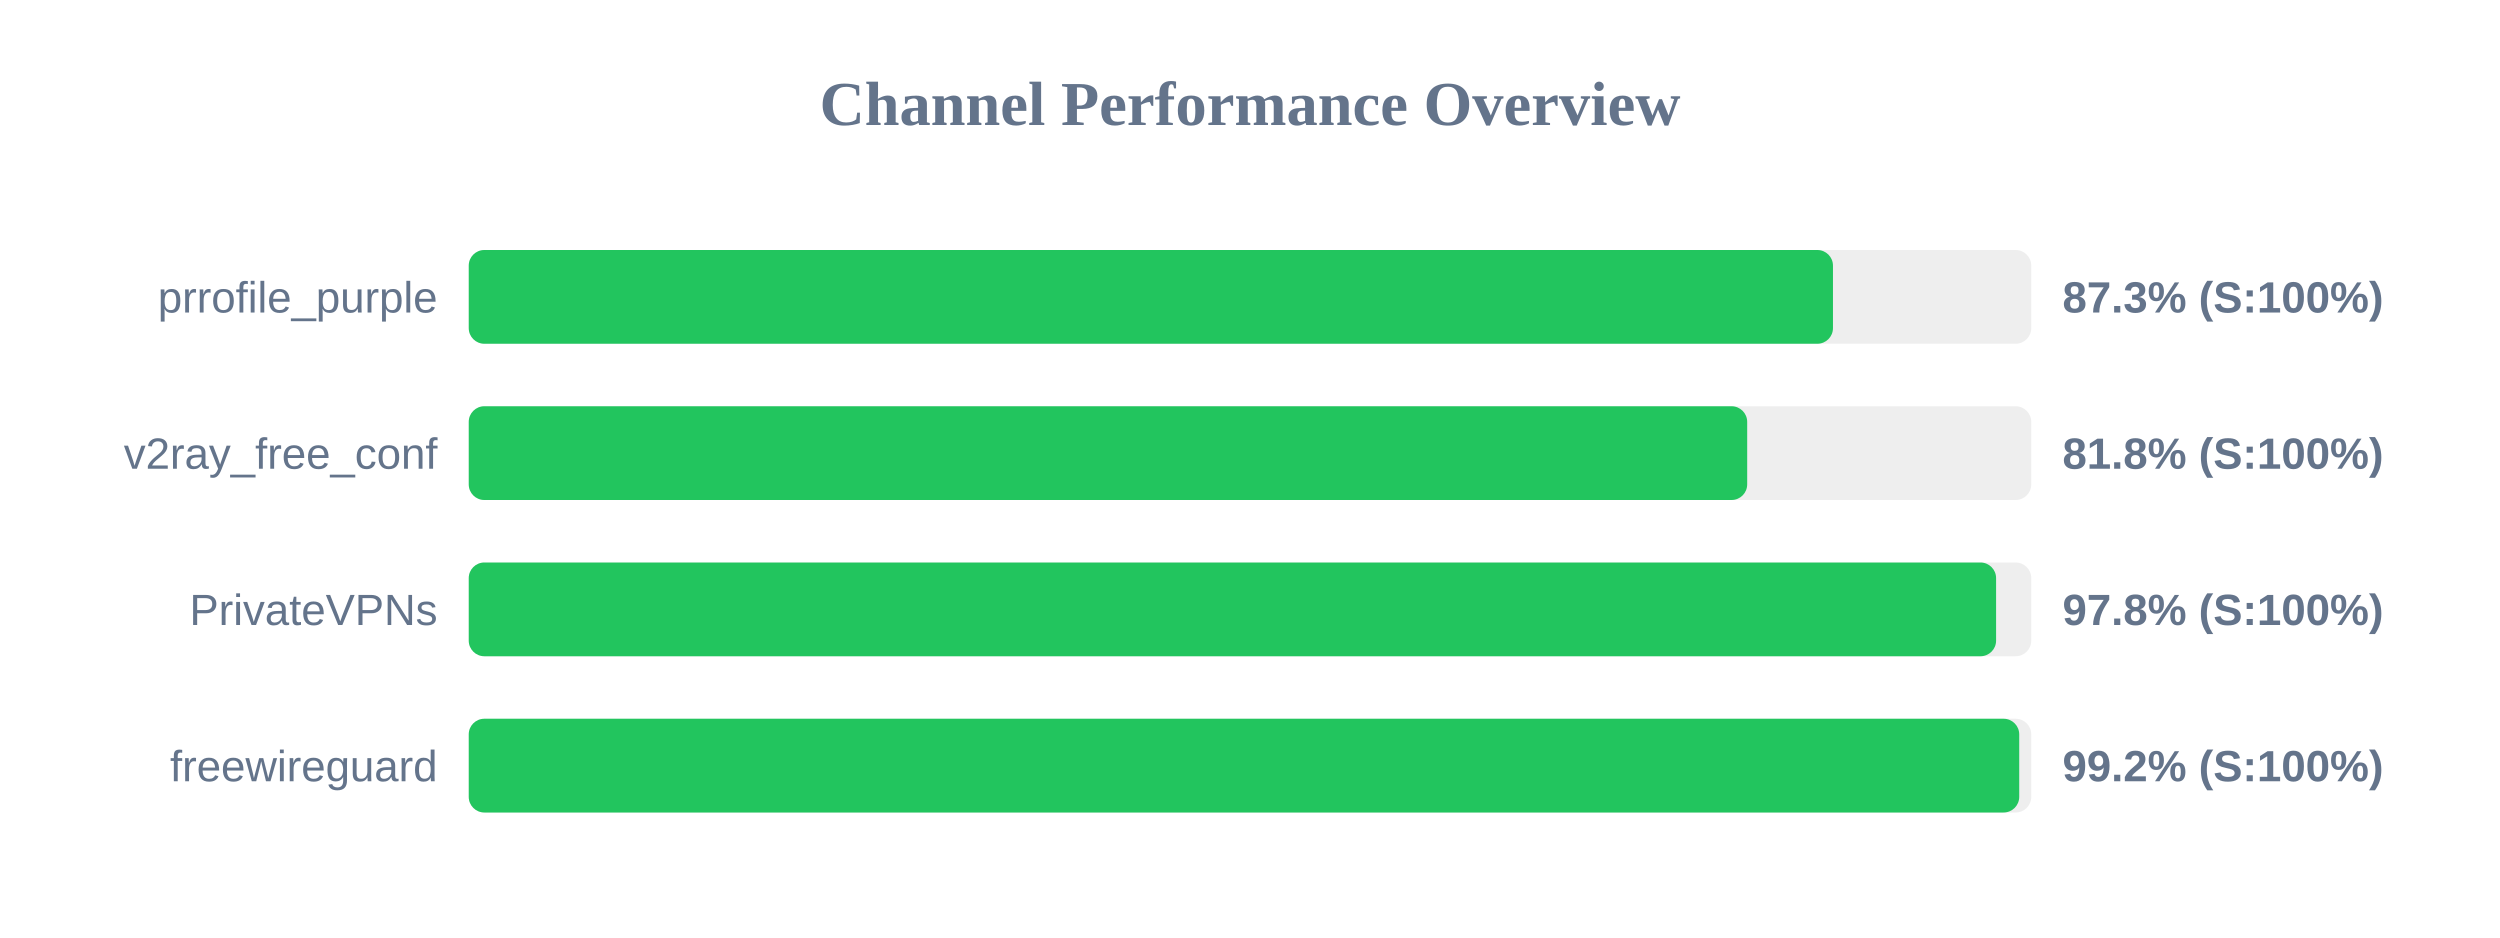
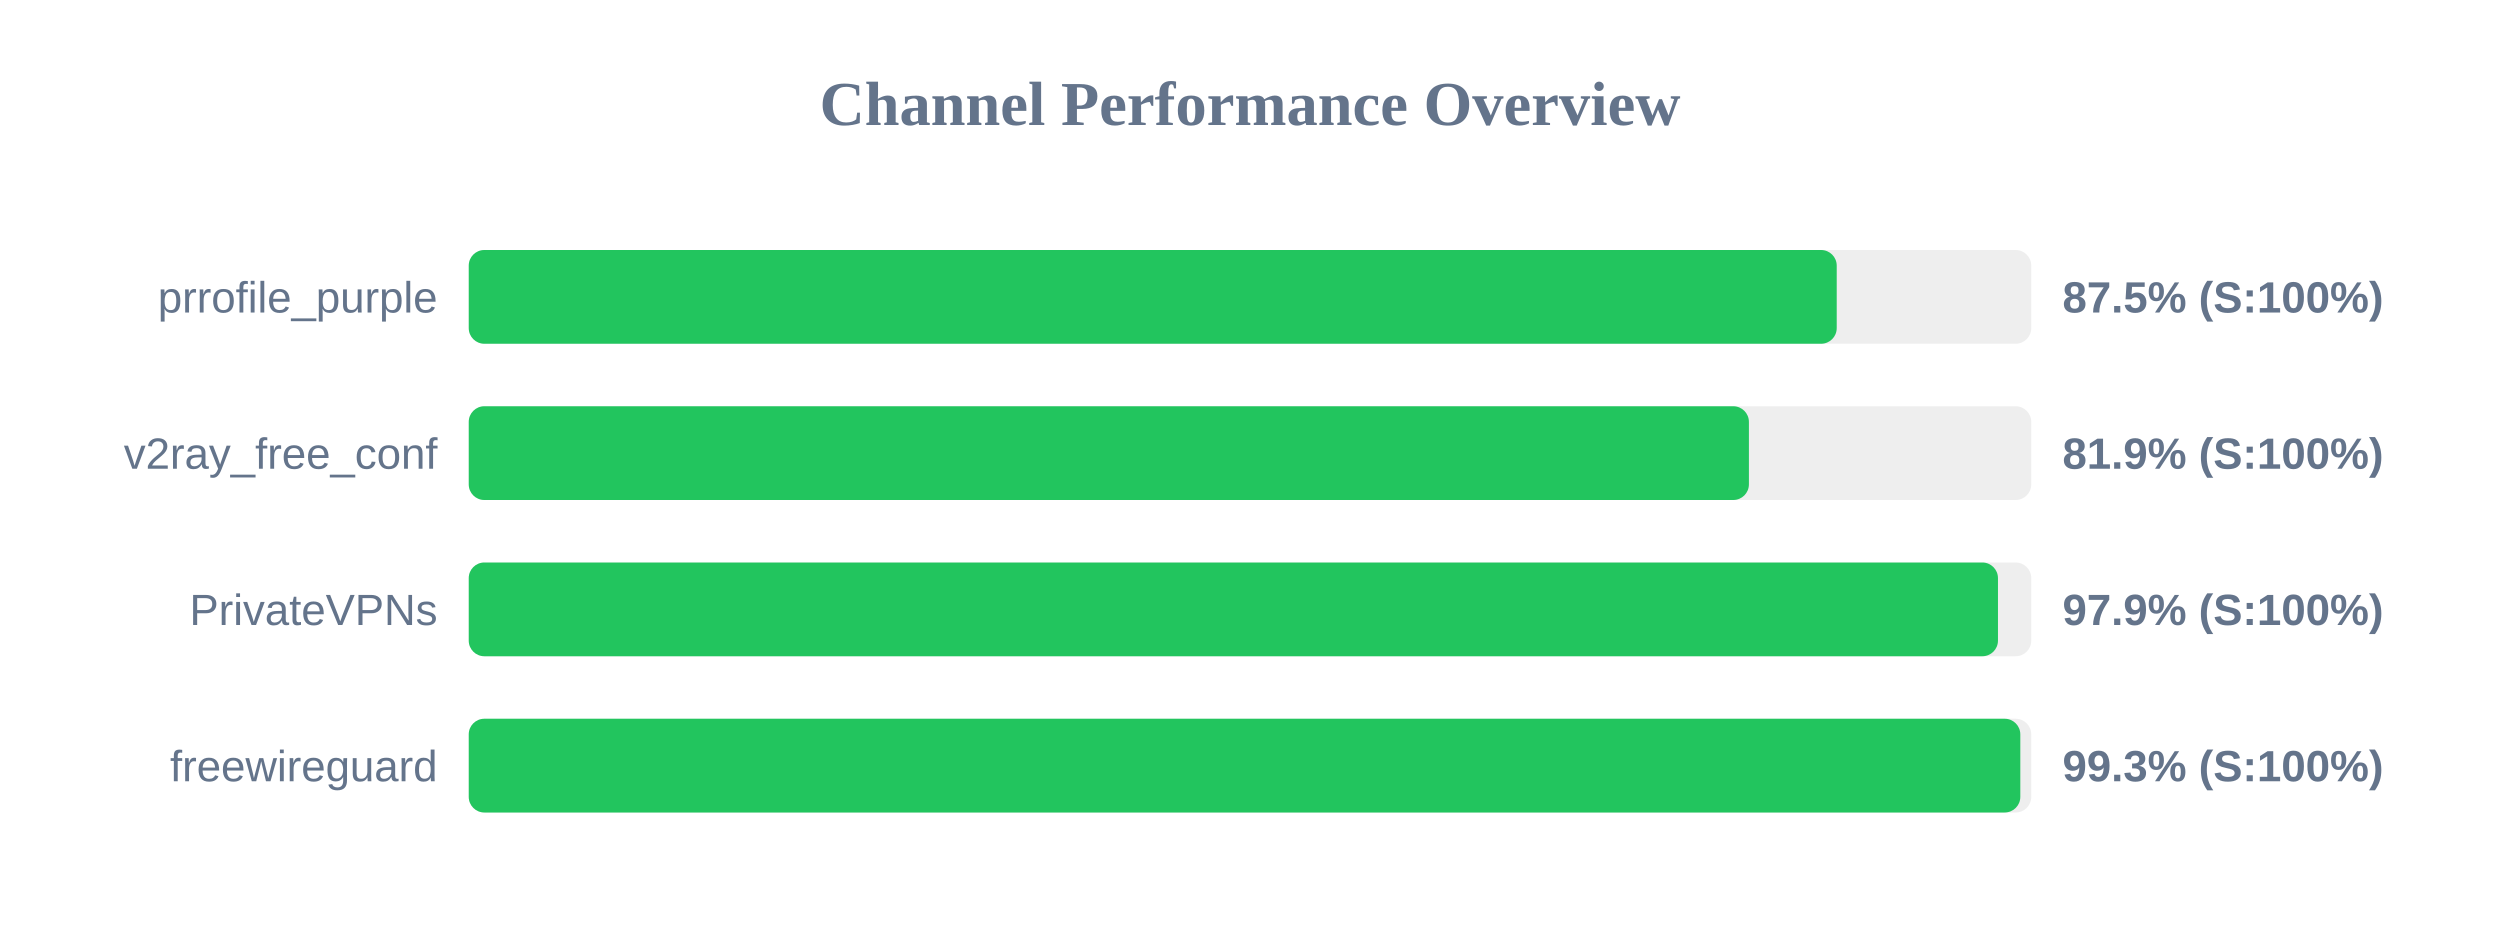
<svg xmlns="http://www.w3.org/2000/svg" width="800" height="300" version="1.1">
  <style>
        .row { font: 14px Arial; fill: #64748b; }
        .score { font: bold 14px Arial; fill: #64748b; }
    </style>
  <text x="400" y="40" text-anchor="middle" font-size="20px" font-weight="bold" fill="#64748b">Channel Performance Overview</text>
  <rect x="150" y="80" width="500" height="30" fill="#eee" rx="5" />
-   <rect x="150" y="80" width="436.55" height="30" fill="#22c55e" rx="5" />
+   <rect x="150" y="80" width="437.75" height="30" fill="#22c55e" rx="5" />
  <text x="140" y="100" text-anchor="end" class="row">prrofile_purple</text>
-   <text x="660" y="100" text-anchor="start" class="score">87.3% (S:100%)</text>
+   <text x="660" y="100" text-anchor="start" class="score">87.5% (S:100%)</text>
  <rect x="150" y="130" width="500" height="30" fill="#eee" rx="5" />
-   <rect x="150" y="130" width="409.1" height="30" fill="#22c55e" rx="5" />
+   <rect x="150" y="130" width="409.65" height="30" fill="#22c55e" rx="5" />
  <text x="140" y="150" text-anchor="end" class="row">v2ray_free_conf</text>
-   <text x="660" y="150" text-anchor="start" class="score">81.8% (S:100%)</text>
+   <text x="660" y="150" text-anchor="start" class="score">81.9% (S:100%)</text>
  <rect x="150" y="180" width="500" height="30" fill="#eee" rx="5" />
-   <rect x="150" y="180" width="488.75" height="30" fill="#22c55e" rx="5" />
+   <rect x="150" y="180" width="489.35" height="30" fill="#22c55e" rx="5" />
  <text x="140" y="200" text-anchor="end" class="row">PrivateVPNs</text>
-   <text x="660" y="200" text-anchor="start" class="score">97.8% (S:100%)</text>
+   <text x="660" y="200" text-anchor="start" class="score">97.9% (S:100%)</text>
  <rect x="150" y="230" width="500" height="30" fill="#eee" rx="5" />
-   <rect x="150" y="230" width="496.15" height="30" fill="#22c55e" rx="5" />
+   <rect x="150" y="230" width="496.5" height="30" fill="#22c55e" rx="5" />
  <text x="140" y="250" text-anchor="end" class="row">freewireguard</text>
-   <text x="660" y="250" text-anchor="start" class="score">99.2% (S:100%)</text>
+   <text x="660" y="250" text-anchor="start" class="score">99.3% (S:100%)</text>
</svg>
